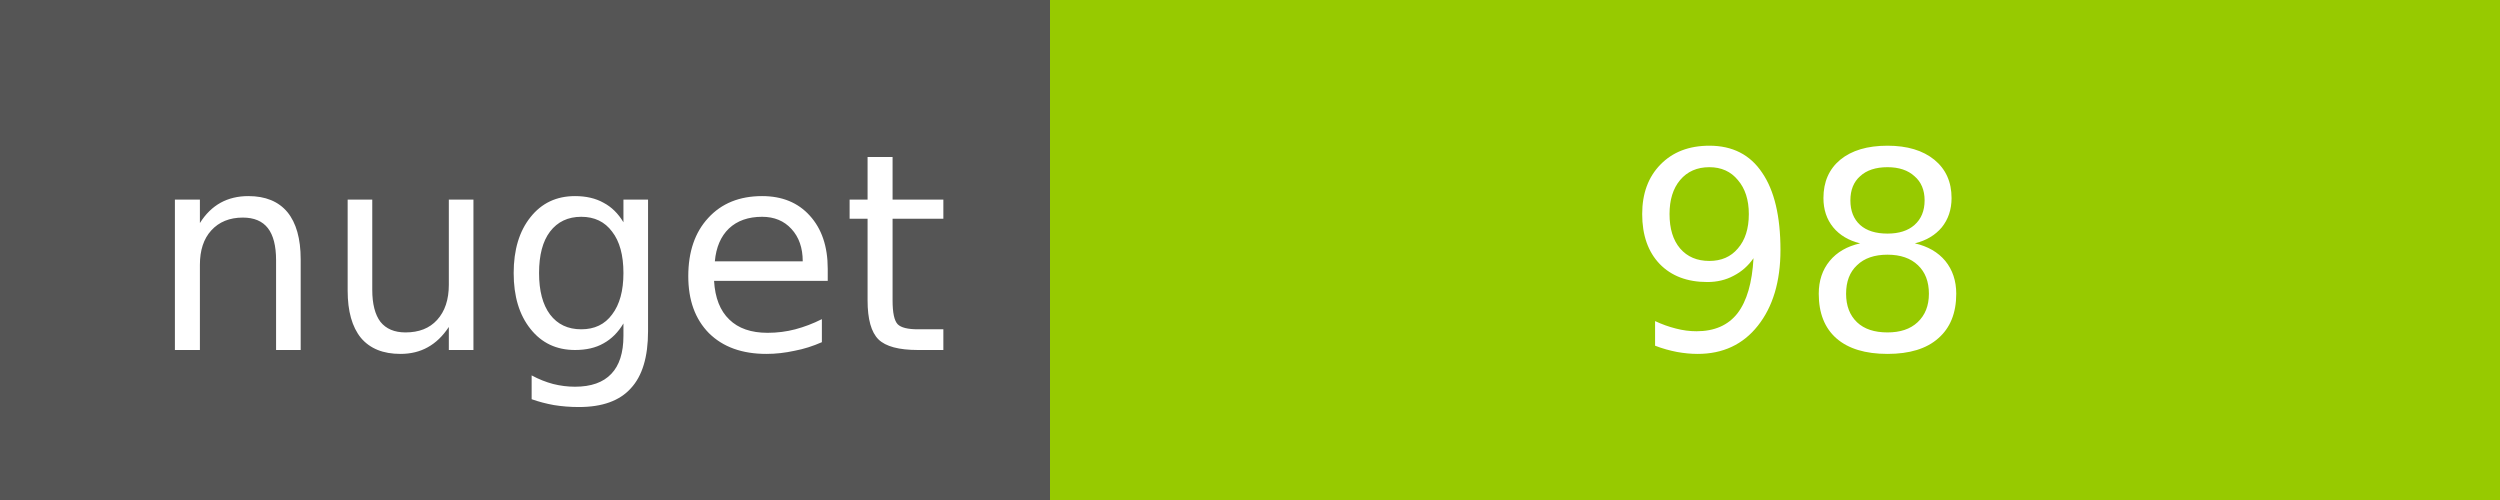
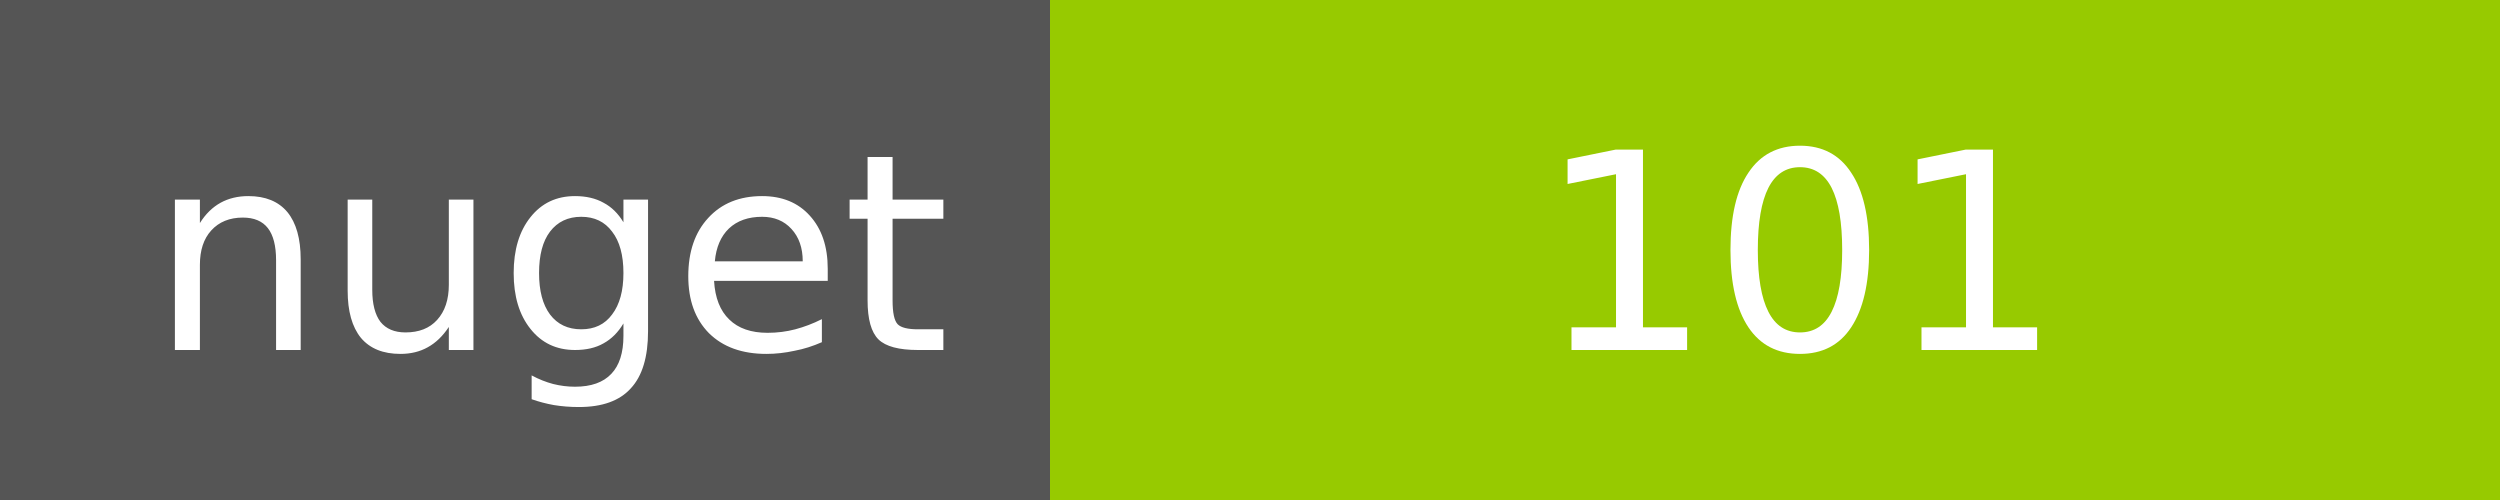
<svg xmlns="http://www.w3.org/2000/svg" width="100" height="20">
  <g shape-rendering="crispEdges">
    <path fill="#555" d="M0 0h42v20H0z" />
    <path fill="#97CA00" d="M42 0h58v20H42z" />
  </g>
  <g fill="#fff" text-anchor="middle" font-family="DejaVu Sans,Verdana,Geneva,sans-serif" font-size="11">
    <text x="22" y="14">nuget</text>
-     <text x="72" y="14">98</text>
+     <text x="72" y="14">101</text>
  </g>
</svg>
